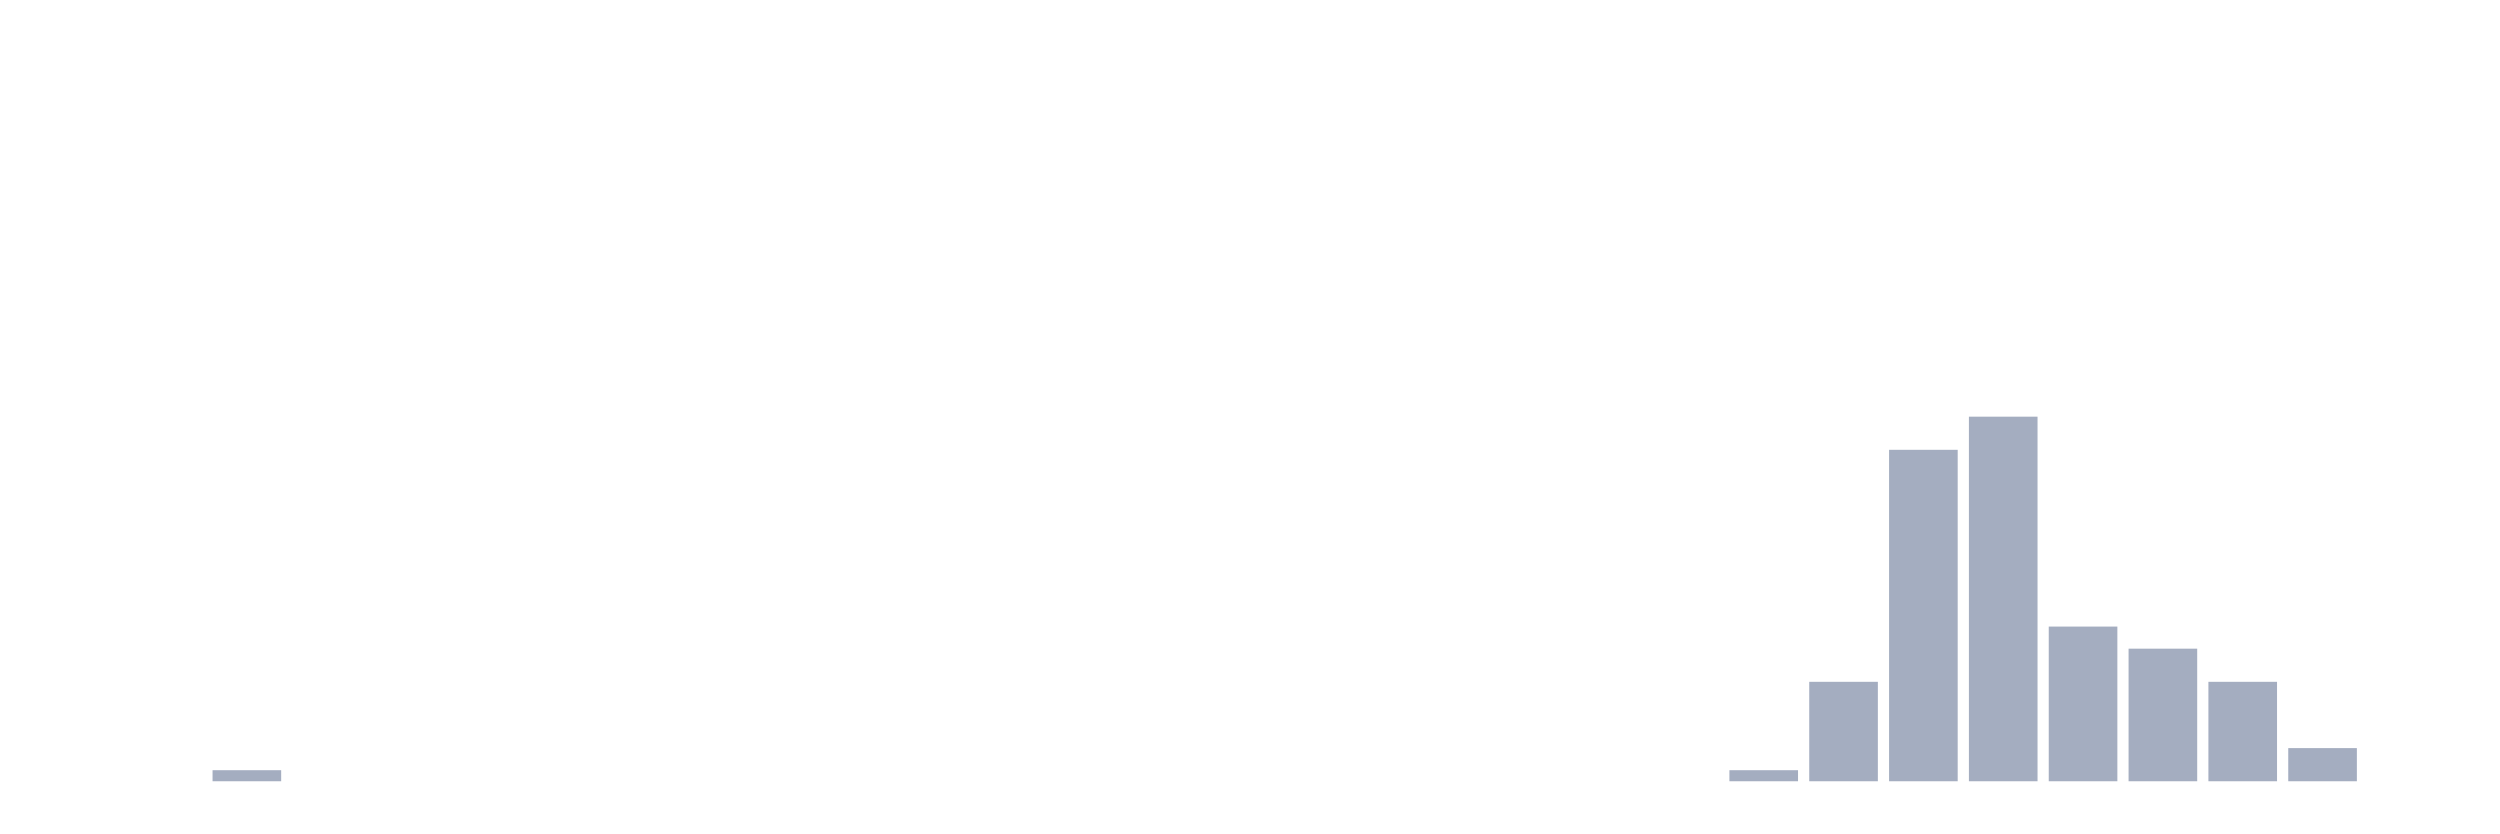
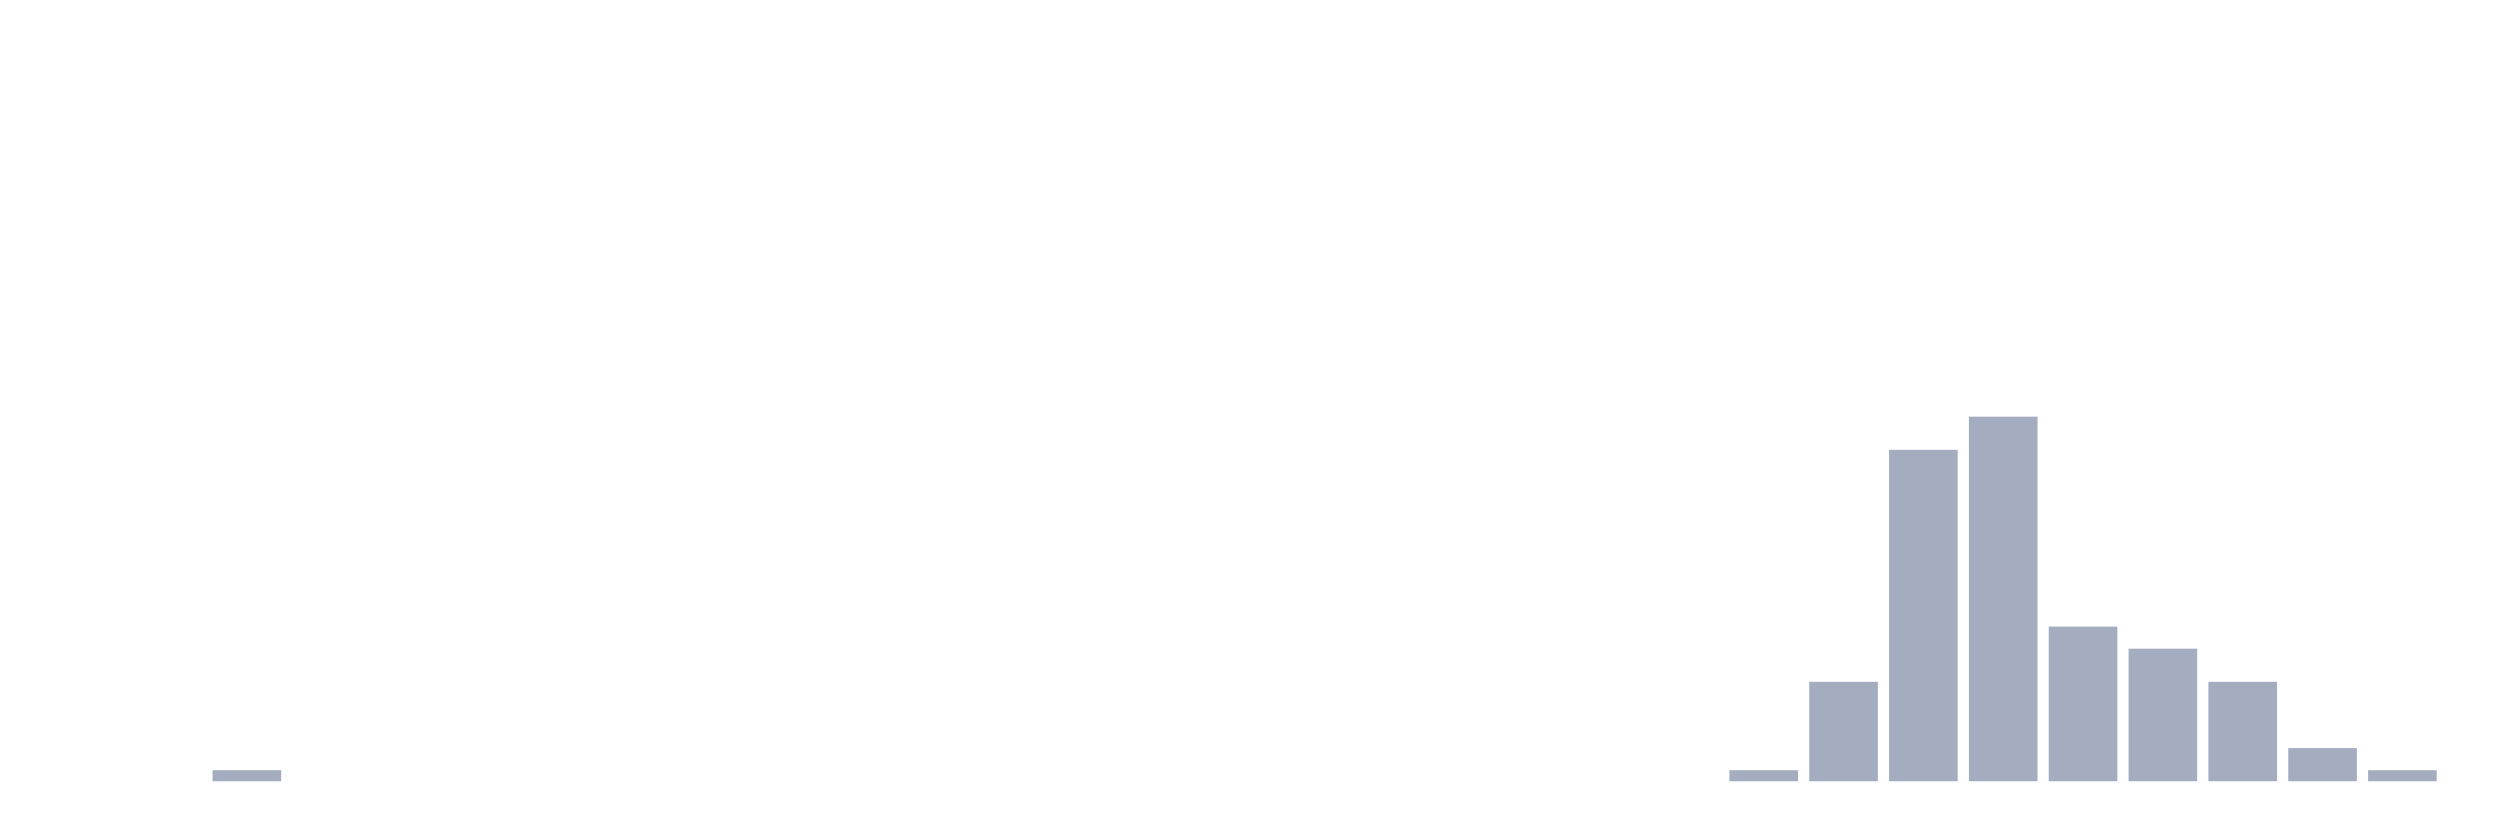
<svg xmlns="http://www.w3.org/2000/svg" viewBox="0 0 480 160">
  <g transform="translate(10,10)">
    <rect class="bar" x="0.153" width="13.175" y="140" height="0" fill="rgb(164,173,192)" />
    <rect class="bar" x="15.482" width="13.175" y="140" height="0" fill="rgb(164,173,192)" />
    <rect class="bar" x="30.81" width="13.175" y="137.879" height="2.121" fill="rgb(164,173,192)" />
    <rect class="bar" x="46.138" width="13.175" y="140" height="0" fill="rgb(164,173,192)" />
    <rect class="bar" x="61.466" width="13.175" y="140" height="0" fill="rgb(164,173,192)" />
    <rect class="bar" x="76.794" width="13.175" y="140" height="0" fill="rgb(164,173,192)" />
    <rect class="bar" x="92.123" width="13.175" y="140" height="0" fill="rgb(164,173,192)" />
    <rect class="bar" x="107.451" width="13.175" y="140" height="0" fill="rgb(164,173,192)" />
    <rect class="bar" x="122.779" width="13.175" y="140" height="0" fill="rgb(164,173,192)" />
    <rect class="bar" x="138.107" width="13.175" y="140" height="0" fill="rgb(164,173,192)" />
    <rect class="bar" x="153.436" width="13.175" y="140" height="0" fill="rgb(164,173,192)" />
    <rect class="bar" x="168.764" width="13.175" y="140" height="0" fill="rgb(164,173,192)" />
    <rect class="bar" x="184.092" width="13.175" y="140" height="0" fill="rgb(164,173,192)" />
    <rect class="bar" x="199.42" width="13.175" y="140" height="0" fill="rgb(164,173,192)" />
    <rect class="bar" x="214.748" width="13.175" y="140" height="0" fill="rgb(164,173,192)" />
    <rect class="bar" x="230.077" width="13.175" y="140" height="0" fill="rgb(164,173,192)" />
    <rect class="bar" x="245.405" width="13.175" y="140" height="0" fill="rgb(164,173,192)" />
    <rect class="bar" x="260.733" width="13.175" y="140" height="0" fill="rgb(164,173,192)" />
    <rect class="bar" x="276.061" width="13.175" y="140" height="0" fill="rgb(164,173,192)" />
    <rect class="bar" x="291.39" width="13.175" y="140" height="0" fill="rgb(164,173,192)" />
    <rect class="bar" x="306.718" width="13.175" y="140" height="0" fill="rgb(164,173,192)" />
    <rect class="bar" x="322.046" width="13.175" y="137.879" height="2.121" fill="rgb(164,173,192)" />
    <rect class="bar" x="337.374" width="13.175" y="120.909" height="19.091" fill="rgb(164,173,192)" />
    <rect class="bar" x="352.702" width="13.175" y="76.364" height="63.636" fill="rgb(164,173,192)" />
    <rect class="bar" x="368.031" width="13.175" y="70" height="70" fill="rgb(164,173,192)" />
    <rect class="bar" x="383.359" width="13.175" y="110.303" height="29.697" fill="rgb(164,173,192)" />
    <rect class="bar" x="398.687" width="13.175" y="114.545" height="25.455" fill="rgb(164,173,192)" />
    <rect class="bar" x="414.015" width="13.175" y="120.909" height="19.091" fill="rgb(164,173,192)" />
    <rect class="bar" x="429.344" width="13.175" y="133.636" height="6.364" fill="rgb(164,173,192)" />
-     <rect class="bar" x="444.672" width="13.175" y="140" height="0" fill="rgb(164,173,192)" />
+     <rect class="bar" x="444.672" width="13.175" y="137.879" height="2.121" fill="rgb(164,173,192)" />
  </g>
</svg>
